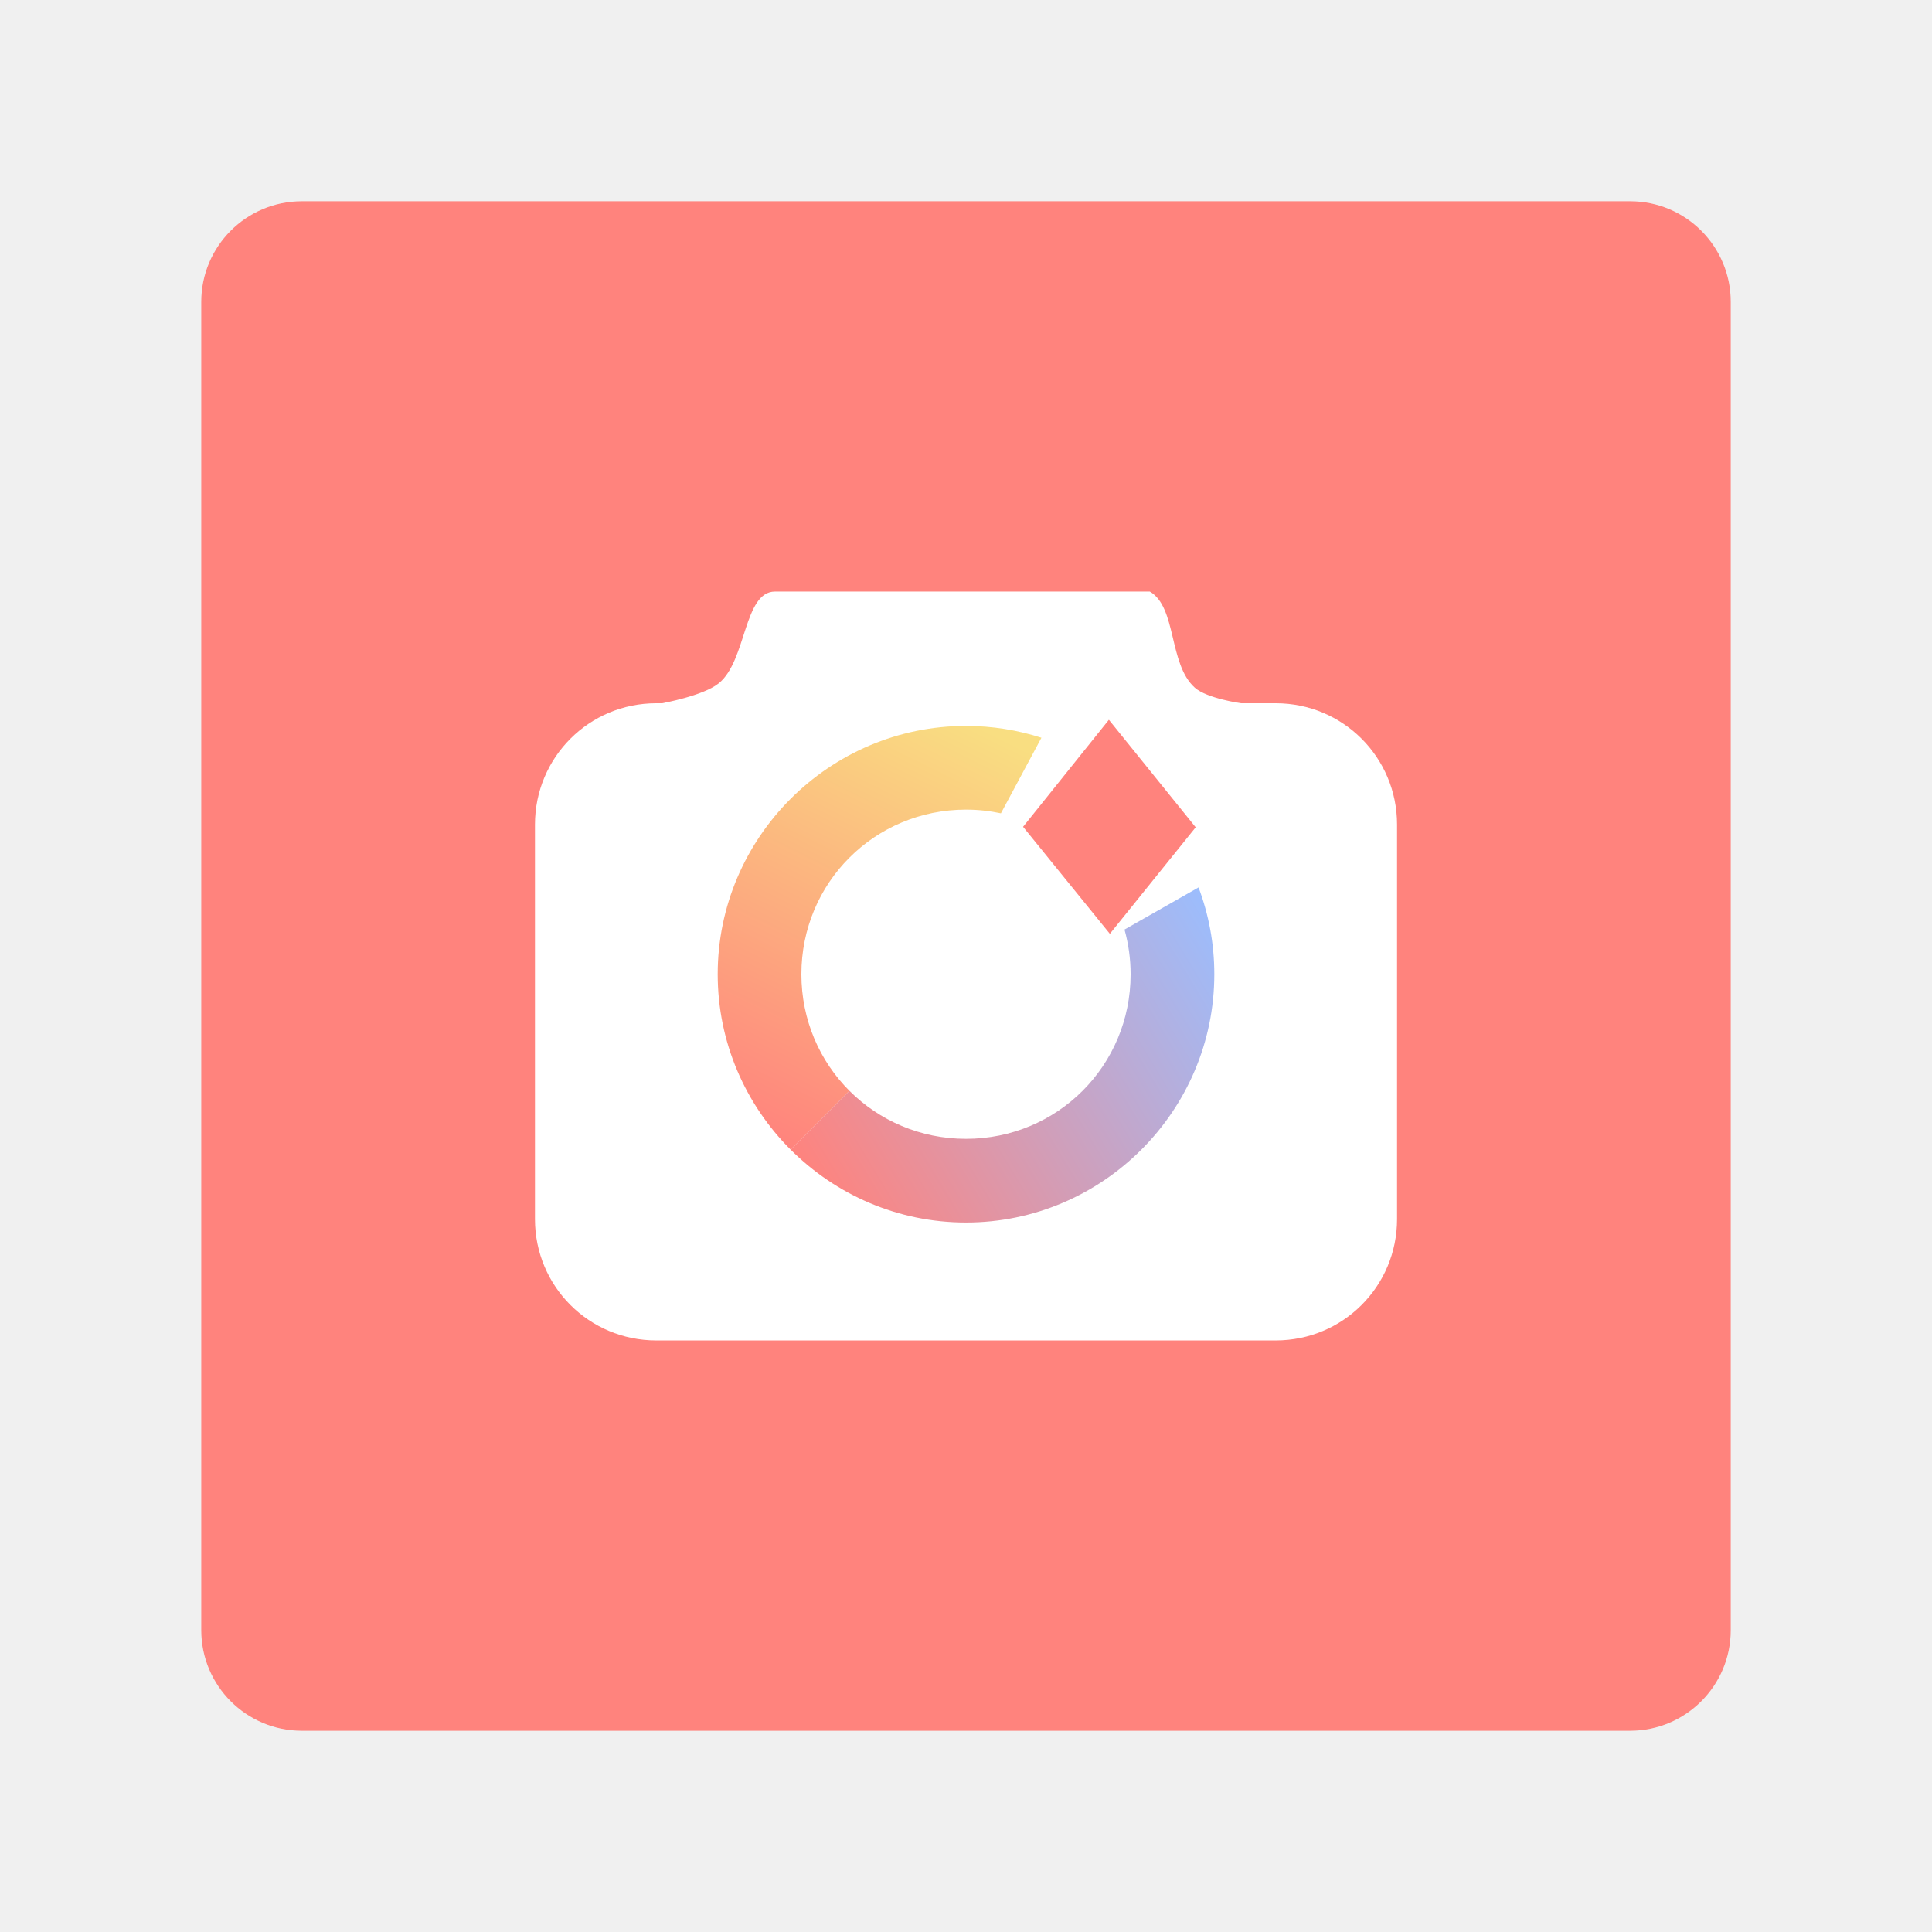
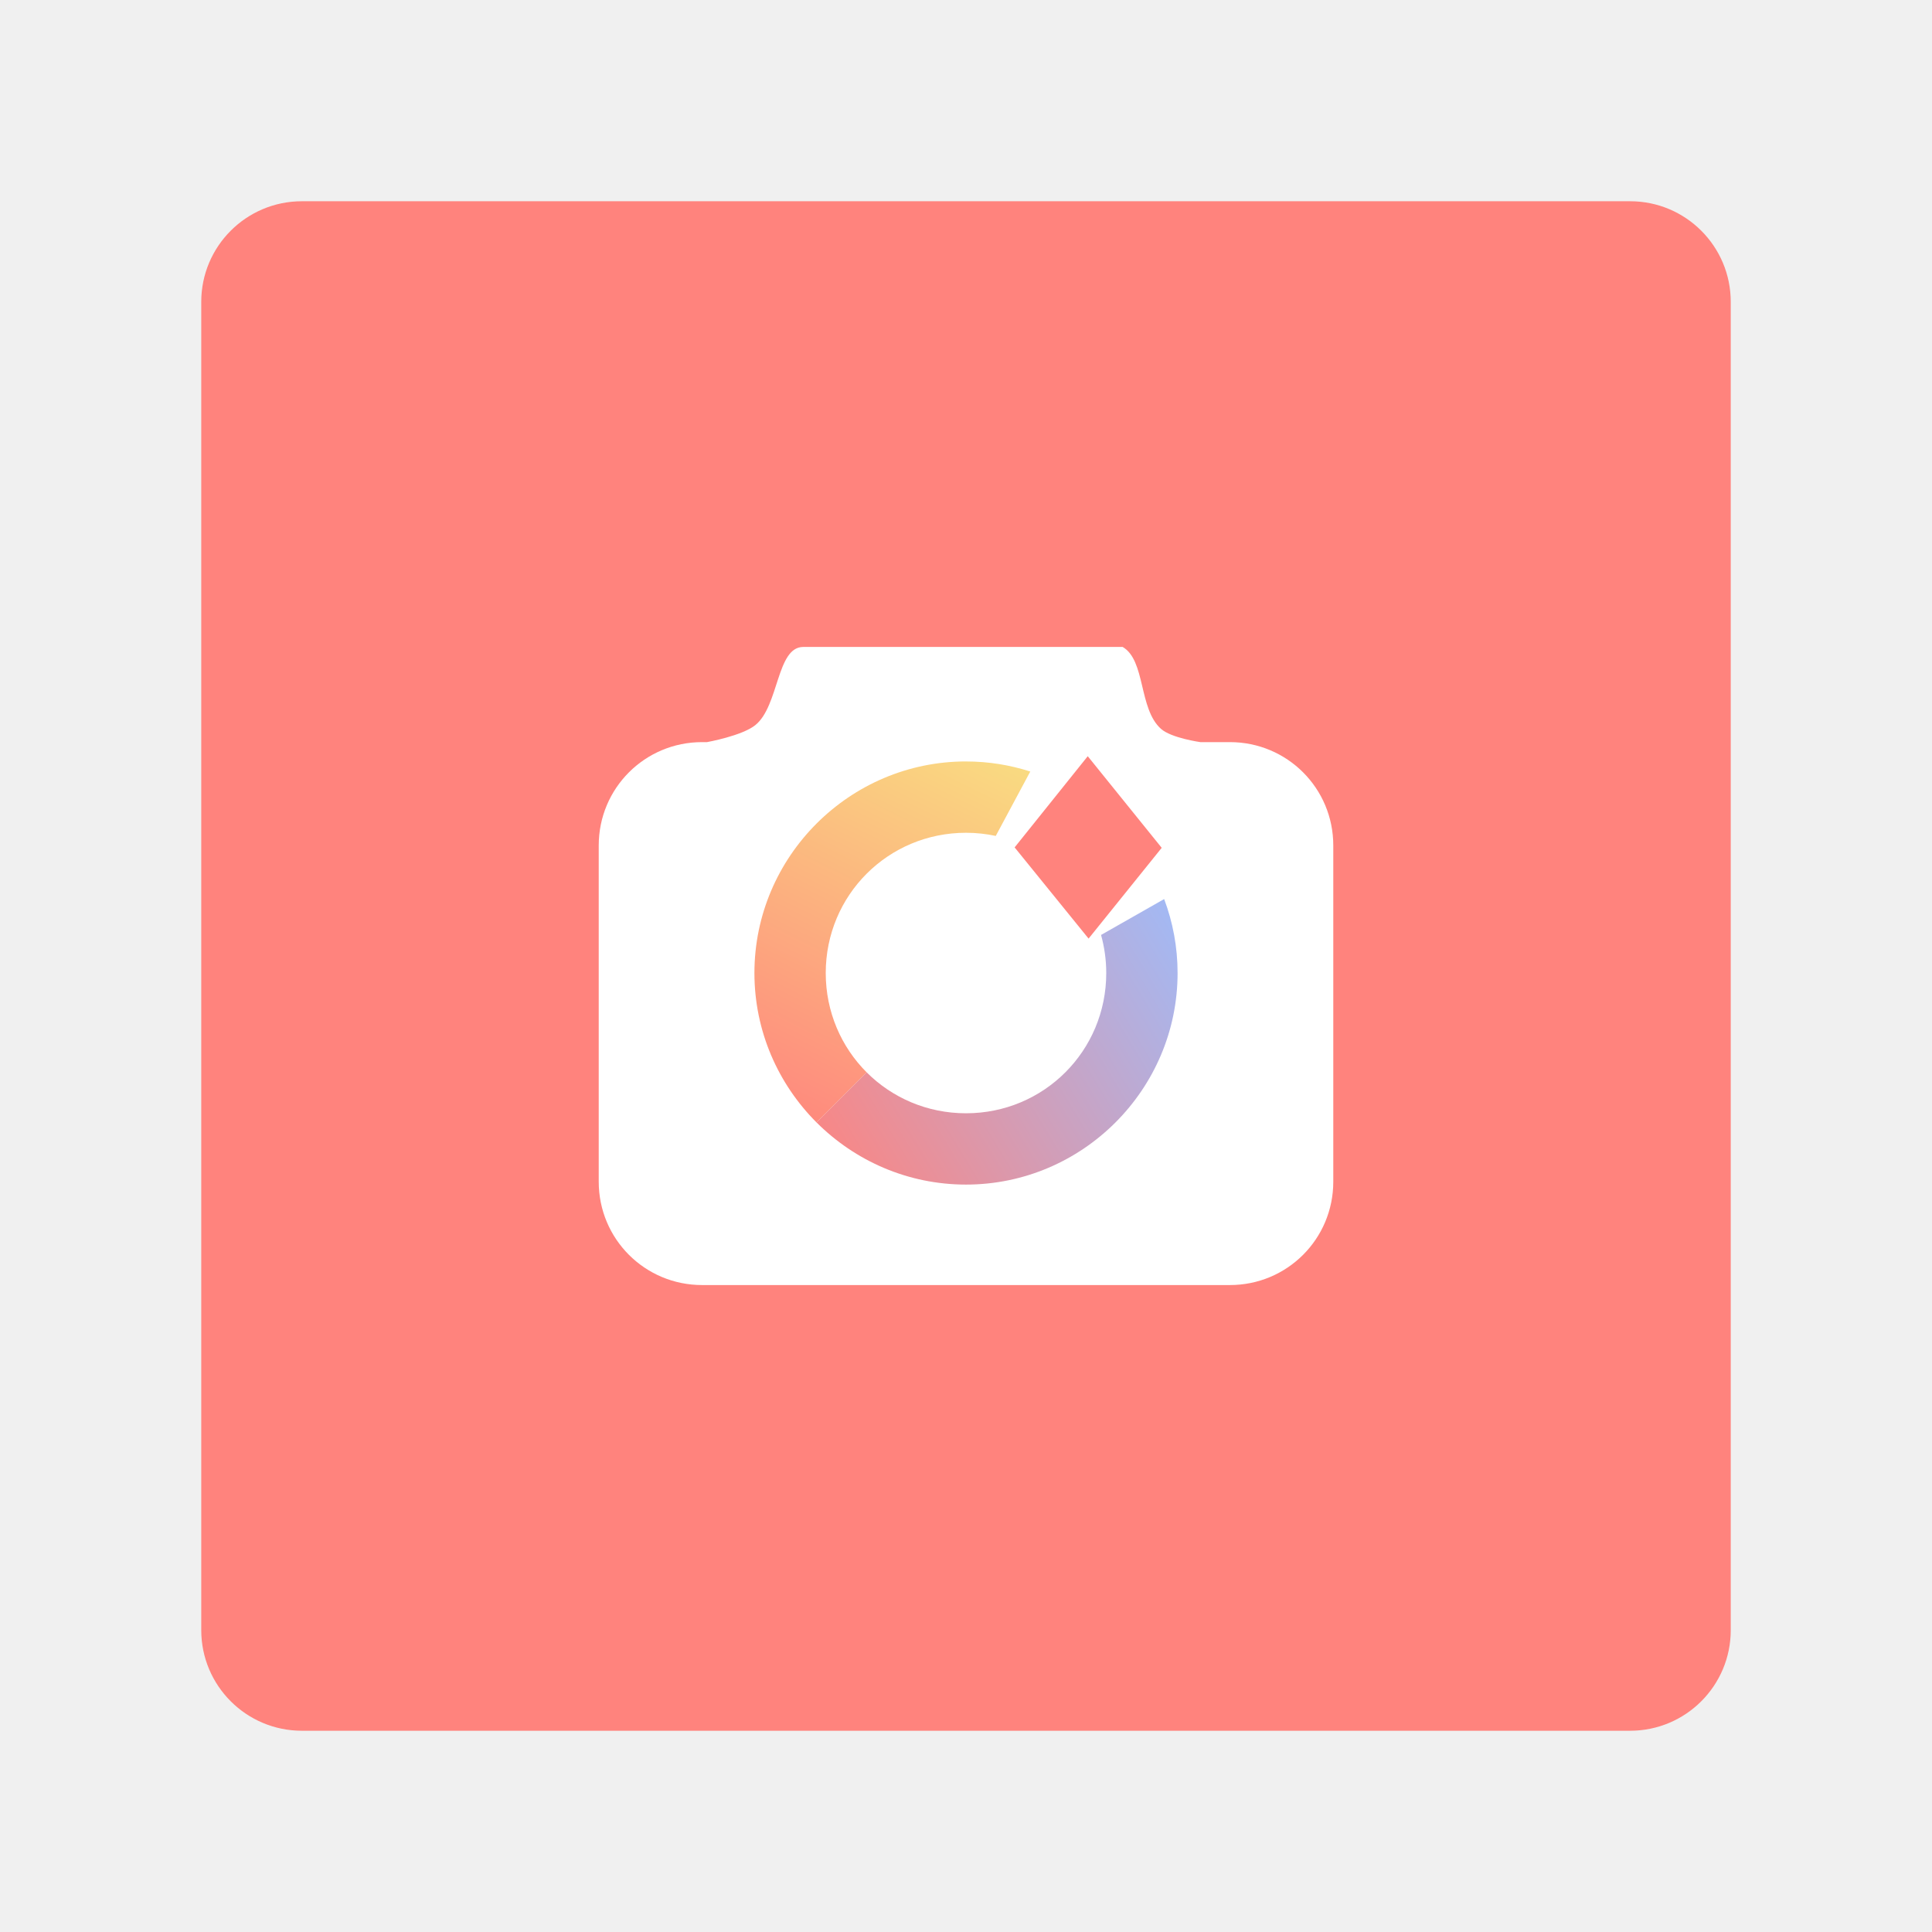
- <svg xmlns="http://www.w3.org/2000/svg" version="1.1" viewBox="0 0 192 192">
-   <defs>
-     <linearGradient id="linearGradient5" x1="-145.25" x2="-182.25" y1="62" y2="136.75" gradientTransform="matrix(.55451 0 0 .55451 179.45 38.594)" gradientUnits="userSpaceOnUse">
-       <stop style="stop-color:#f9de81" offset="0" />
-       <stop style="stop-color:#ff837d" offset="1" />
+ <svg xmlns="http://www.w3.org/2000/svg" version="1.1" viewBox="0 0 192 192" id="svg24">
+   <defs id="defs12">
+     <linearGradient id="linearGradient5" x1="-145.25" x2="-182.25" y1="62" y2="136.75" gradientTransform="matrix(0.55451,0,0,0.55451,179.45,38.594)" gradientUnits="userSpaceOnUse">
+       <stop style="stop-color:#f9de81" offset="0" id="stop2" />
+       <stop style="stop-color:#ff837d" offset="1" id="stop4" />
    </linearGradient>
-     <linearGradient id="linearGradient9" x1="-106.25" x2="-182.12" y1="90.75" y2="136.62" gradientTransform="matrix(.55451 0 0 .55451 179.45 38.594)" gradientUnits="userSpaceOnUse">
-       <stop style="stop-color:#9abeff" offset="0" />
-       <stop style="stop-color:#ff837d" offset="1" />
+     <linearGradient id="linearGradient9" x1="-106.25" x2="-182.12" y1="90.75" y2="136.62" gradientTransform="matrix(0.55451,0,0,0.55451,179.45,38.594)" gradientUnits="userSpaceOnUse">
+       <stop style="stop-color:#9abeff" offset="0" id="stop7" />
+       <stop style="stop-color:#ff837d" offset="1" id="stop9" />
    </linearGradient>
  </defs>
-   <rect class="a" x="20" y="20" width="152" height="152" rx="10" style="fill:#ff837d" />
-   <path d="m77.018 58.788c-3.119 0-2.815 6.876-5.587 9.116-1.549 1.252-5.636 1.984-5.636 1.984h-0.574c-6.68 0-12.057 5.378-12.057 12.057v39.21c0 6.68 5.378 12.057 12.057 12.057h61.56c6.68 0 12.057-5.378 12.057-12.057v-39.21c0-6.68-5.378-12.057-12.057-12.057h-3.445s-3.391-0.471-4.598-1.549c-2.621-2.342-1.776-7.996-4.47-9.551z" style="fill:#fff" />
-   <path d="m96 72.142c-13.579 0-24.676 11.097-24.676 24.676 0 6.789 2.774 12.959 7.245 17.43l5.845-5.845c-2.954-2.954-4.773-7.043-4.773-11.585 0-9.084 7.274-16.358 16.358-16.358 1.193 0 2.354 0.129 3.472 0.367l4.026-7.511c-2.367-0.76-4.886-1.174-7.498-1.174z" style="-inkscape-stroke:none;color:#000000;fill:url(#linearGradient5);stroke-linecap:round;stroke-linejoin:round;stroke-width:.555" />
-   <path d="m119.11 88.193-7.358 4.185c0.392 1.411 0.607 2.899 0.607 4.44 0 9.084-7.274 16.358-16.358 16.358-4.542 0-8.631-1.819-11.585-4.773l-5.845 5.845c4.472 4.472 10.641 7.245 17.43 7.245 13.579 0 24.676-11.097 24.676-24.676 0-3.031-0.556-5.937-1.566-8.625z" style="-inkscape-stroke:none;color:#000000;fill:url(#linearGradient9);stroke-linecap:round;stroke-linejoin:round;stroke-width:.555" />
-   <path d="m110.2 71.531-8.528 10.636 8.626 10.636 8.528-10.587z" style="fill:#ff837d" />
+   <rect class="a" x="20" y="20" width="152" height="152" rx="10" style="fill:#ff837d" id="rect14" />
+   <path d="m 79.826,64.293 c -2.657,0 -2.399,5.858 -4.761,7.767 -1.32,1.067 -4.802,1.691 -4.802,1.691 h -0.489 c -5.691,0 -10.273,4.582 -10.273,10.273 v 33.41 c 0,5.691 4.582,10.273 10.273,10.273 h 52.453 c 5.691,0 10.273,-4.582 10.273,-10.273 V 84.024 c 0,-5.691 -4.582,-10.273 -10.273,-10.273 h -2.935 c 0,0 -2.89,-0.402 -3.917,-1.32 -2.234,-1.995 -1.513,-6.813 -3.808,-8.138 z" style="fill:#ffffff;stroke-width:0.852" id="path16" />
+   <path d="m 96,75.671 c -11.57,0 -21.026,9.455 -21.026,21.026 0,5.785 2.364,11.042 6.174,14.852 l 4.98,-4.98 c -2.517,-2.517 -4.067,-6.001 -4.067,-9.871 0,-7.74 6.198,-13.938 13.938,-13.938 1.017,0 2.006,0.11 2.959,0.313 l 3.43,-6.4 c -2.017,-0.648 -4.163,-1 -6.389,-1 z" style="color:#000000;fill:url(#linearGradient5);stroke-width:0.472;stroke-linecap:round;stroke-linejoin:round;-inkscape-stroke:none" id="path18" />
+   <path d="m 115.691,89.348 -6.27,3.566 c 0.334,1.202 0.517,2.47 0.517,3.784 0,7.74 -6.198,13.938 -13.938,13.938 -3.87,0 -7.354,-1.55 -9.871,-4.067 l -4.98,4.98 c 3.81,3.81 9.067,6.174 14.852,6.174 11.57,0 21.026,-9.455 21.026,-21.026 0,-2.583 -0.474,-5.059 -1.334,-7.349 z" style="color:#000000;fill:url(#linearGradient9);stroke-width:0.472;stroke-linecap:round;stroke-linejoin:round;-inkscape-stroke:none" id="path20" />
+   <path d="m 108.099,75.151 -7.267,9.063 7.35,9.063 7.267,-9.021 z" style="fill:#ff837d;stroke-width:0.852" id="path22" />
</svg>
